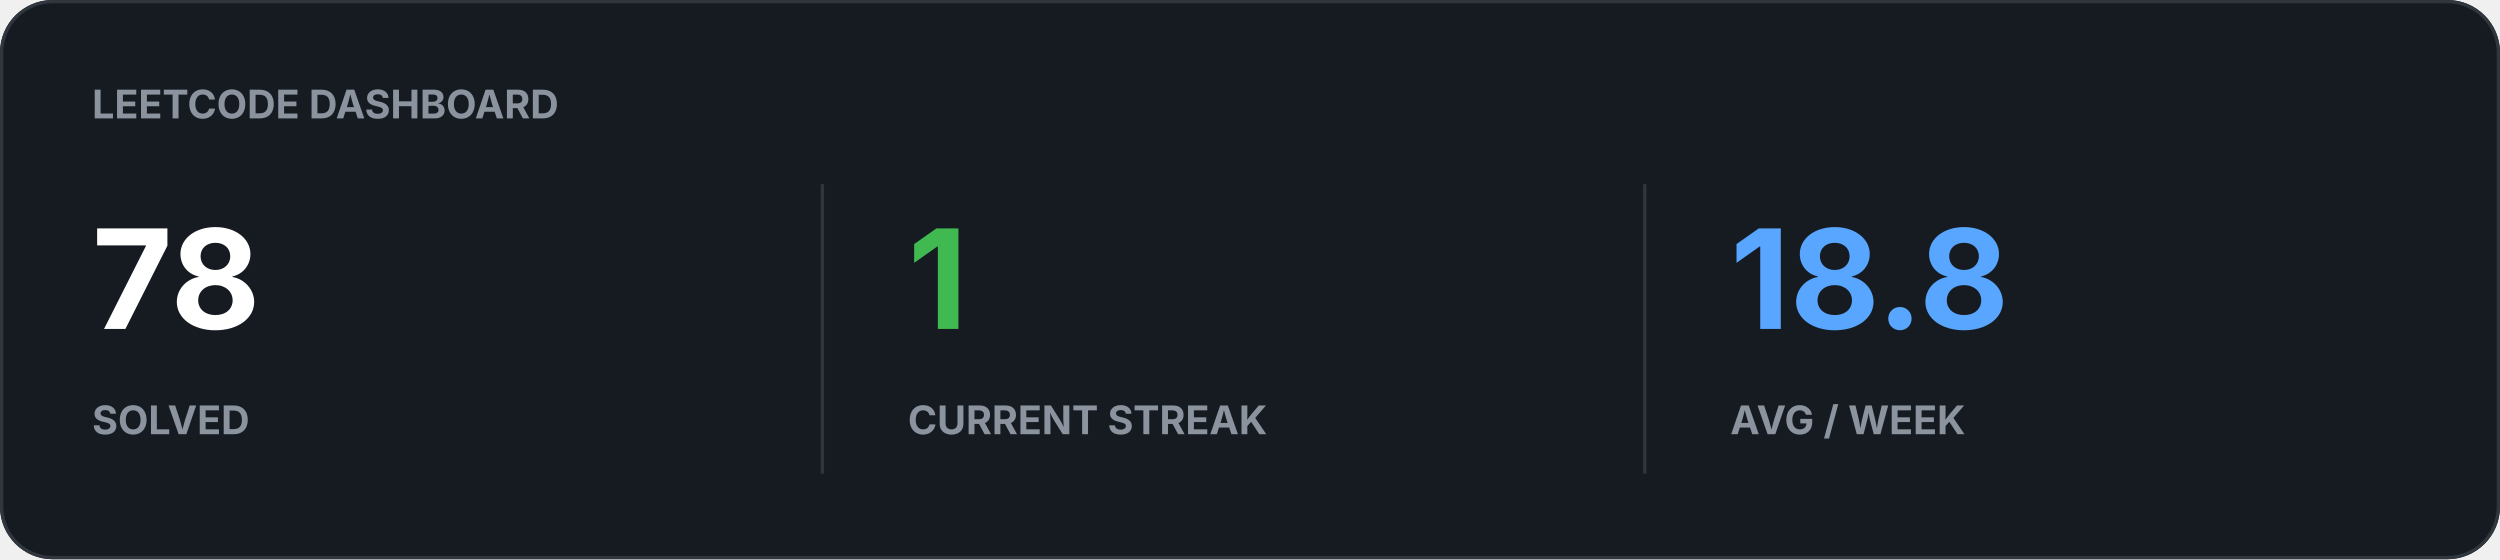
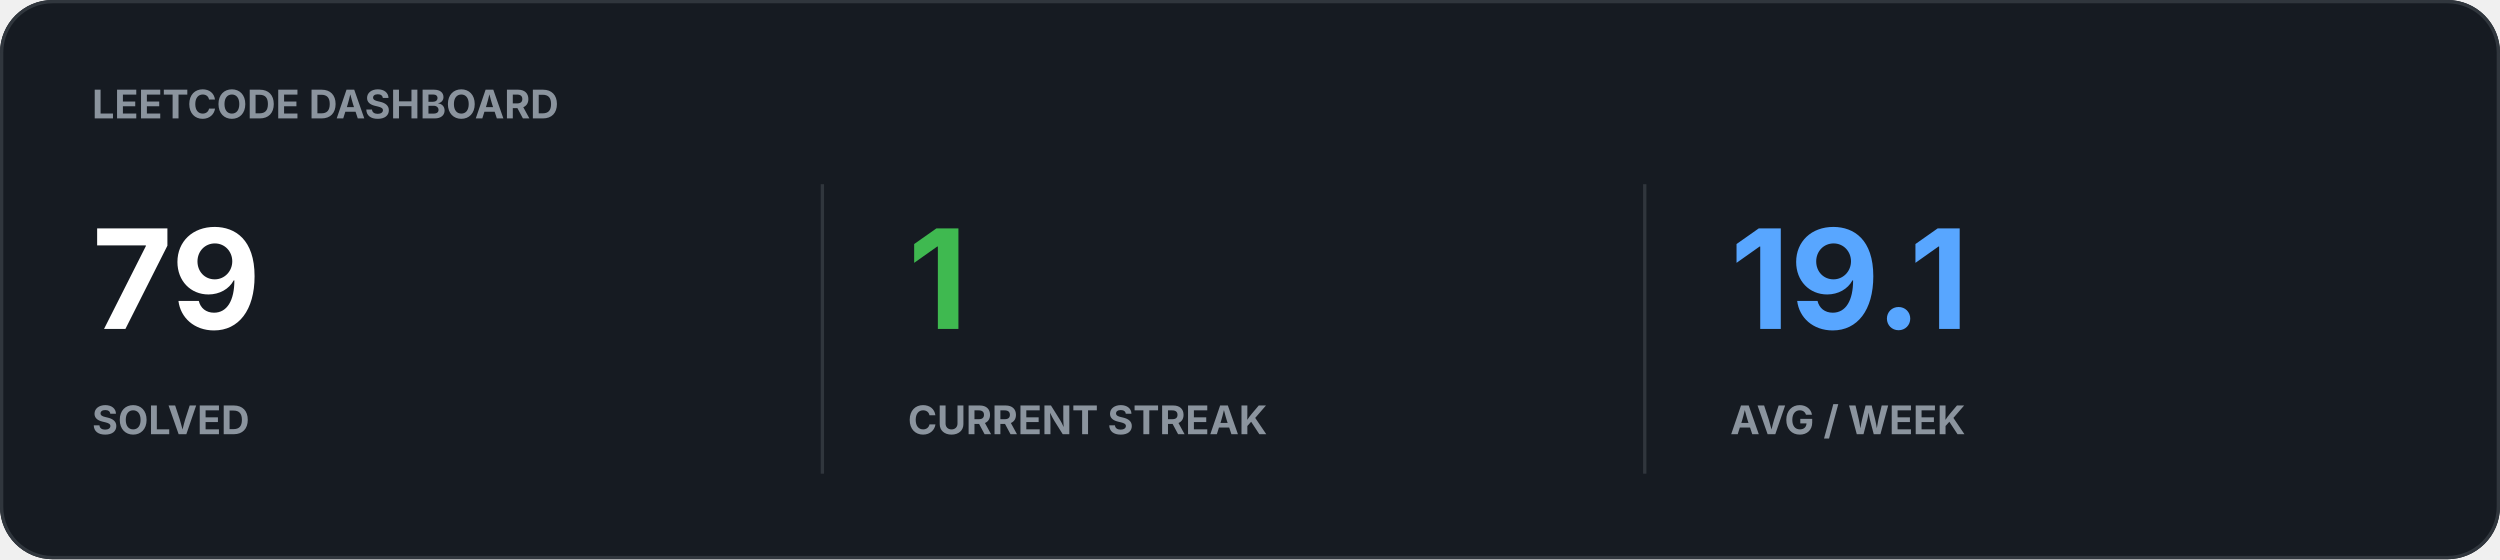
<svg xmlns="http://www.w3.org/2000/svg" width="760" height="170" viewBox="0 0 760 170">
  <rect width="100%" height="100%" rx="16" fill="#161B22" />
  <rect x="0.5" y="0.5" width="759" height="169" rx="15.5" fill="none" stroke="#30363D" />
  <text x="28" y="36" fill="#8B949E" font-family="-apple-system,BlinkMacSystemFont,Segoe UI,sans-serif" font-size="12" font-weight="700">LEETCODE DASHBOARD</text>
-   <text x="28" y="100" fill="#FFFFFF" font-family="-apple-system,BlinkMacSystemFont,Segoe UI,sans-serif" font-size="42" font-weight="700">78</text>
+   <text x="28" y="100" fill="#FFFFFF" font-family="-apple-system,BlinkMacSystemFont,Segoe UI,sans-serif" font-size="42" font-weight="700">79</text>
  <text x="28" y="132" fill="#8B949E" font-family="-apple-system,BlinkMacSystemFont,Segoe UI,sans-serif" font-size="12" font-weight="700">SOLVED</text>
  <text x="276" y="100" fill="#3FB950" font-family="-apple-system,BlinkMacSystemFont,Segoe UI,sans-serif" font-size="42" font-weight="700">1</text>
  <text x="276" y="132" fill="#8B949E" font-family="-apple-system,BlinkMacSystemFont,Segoe UI,sans-serif" font-size="12" font-weight="700">CURRENT STREAK</text>
-   <text x="526" y="100" fill="#58A6FF" font-family="-apple-system,BlinkMacSystemFont,Segoe UI,sans-serif" font-size="42" font-weight="700">18.8</text>
+   <text x="526" y="100" fill="#58A6FF" font-family="-apple-system,BlinkMacSystemFont,Segoe UI,sans-serif" font-size="42" font-weight="700">19.1</text>
  <text x="526" y="132" fill="#8B949E" font-family="-apple-system,BlinkMacSystemFont,Segoe UI,sans-serif" font-size="12" font-weight="700">AVG / WEEK</text>
  <path d="M250 56v88M500 56v88" stroke="#30363D" />
</svg>
